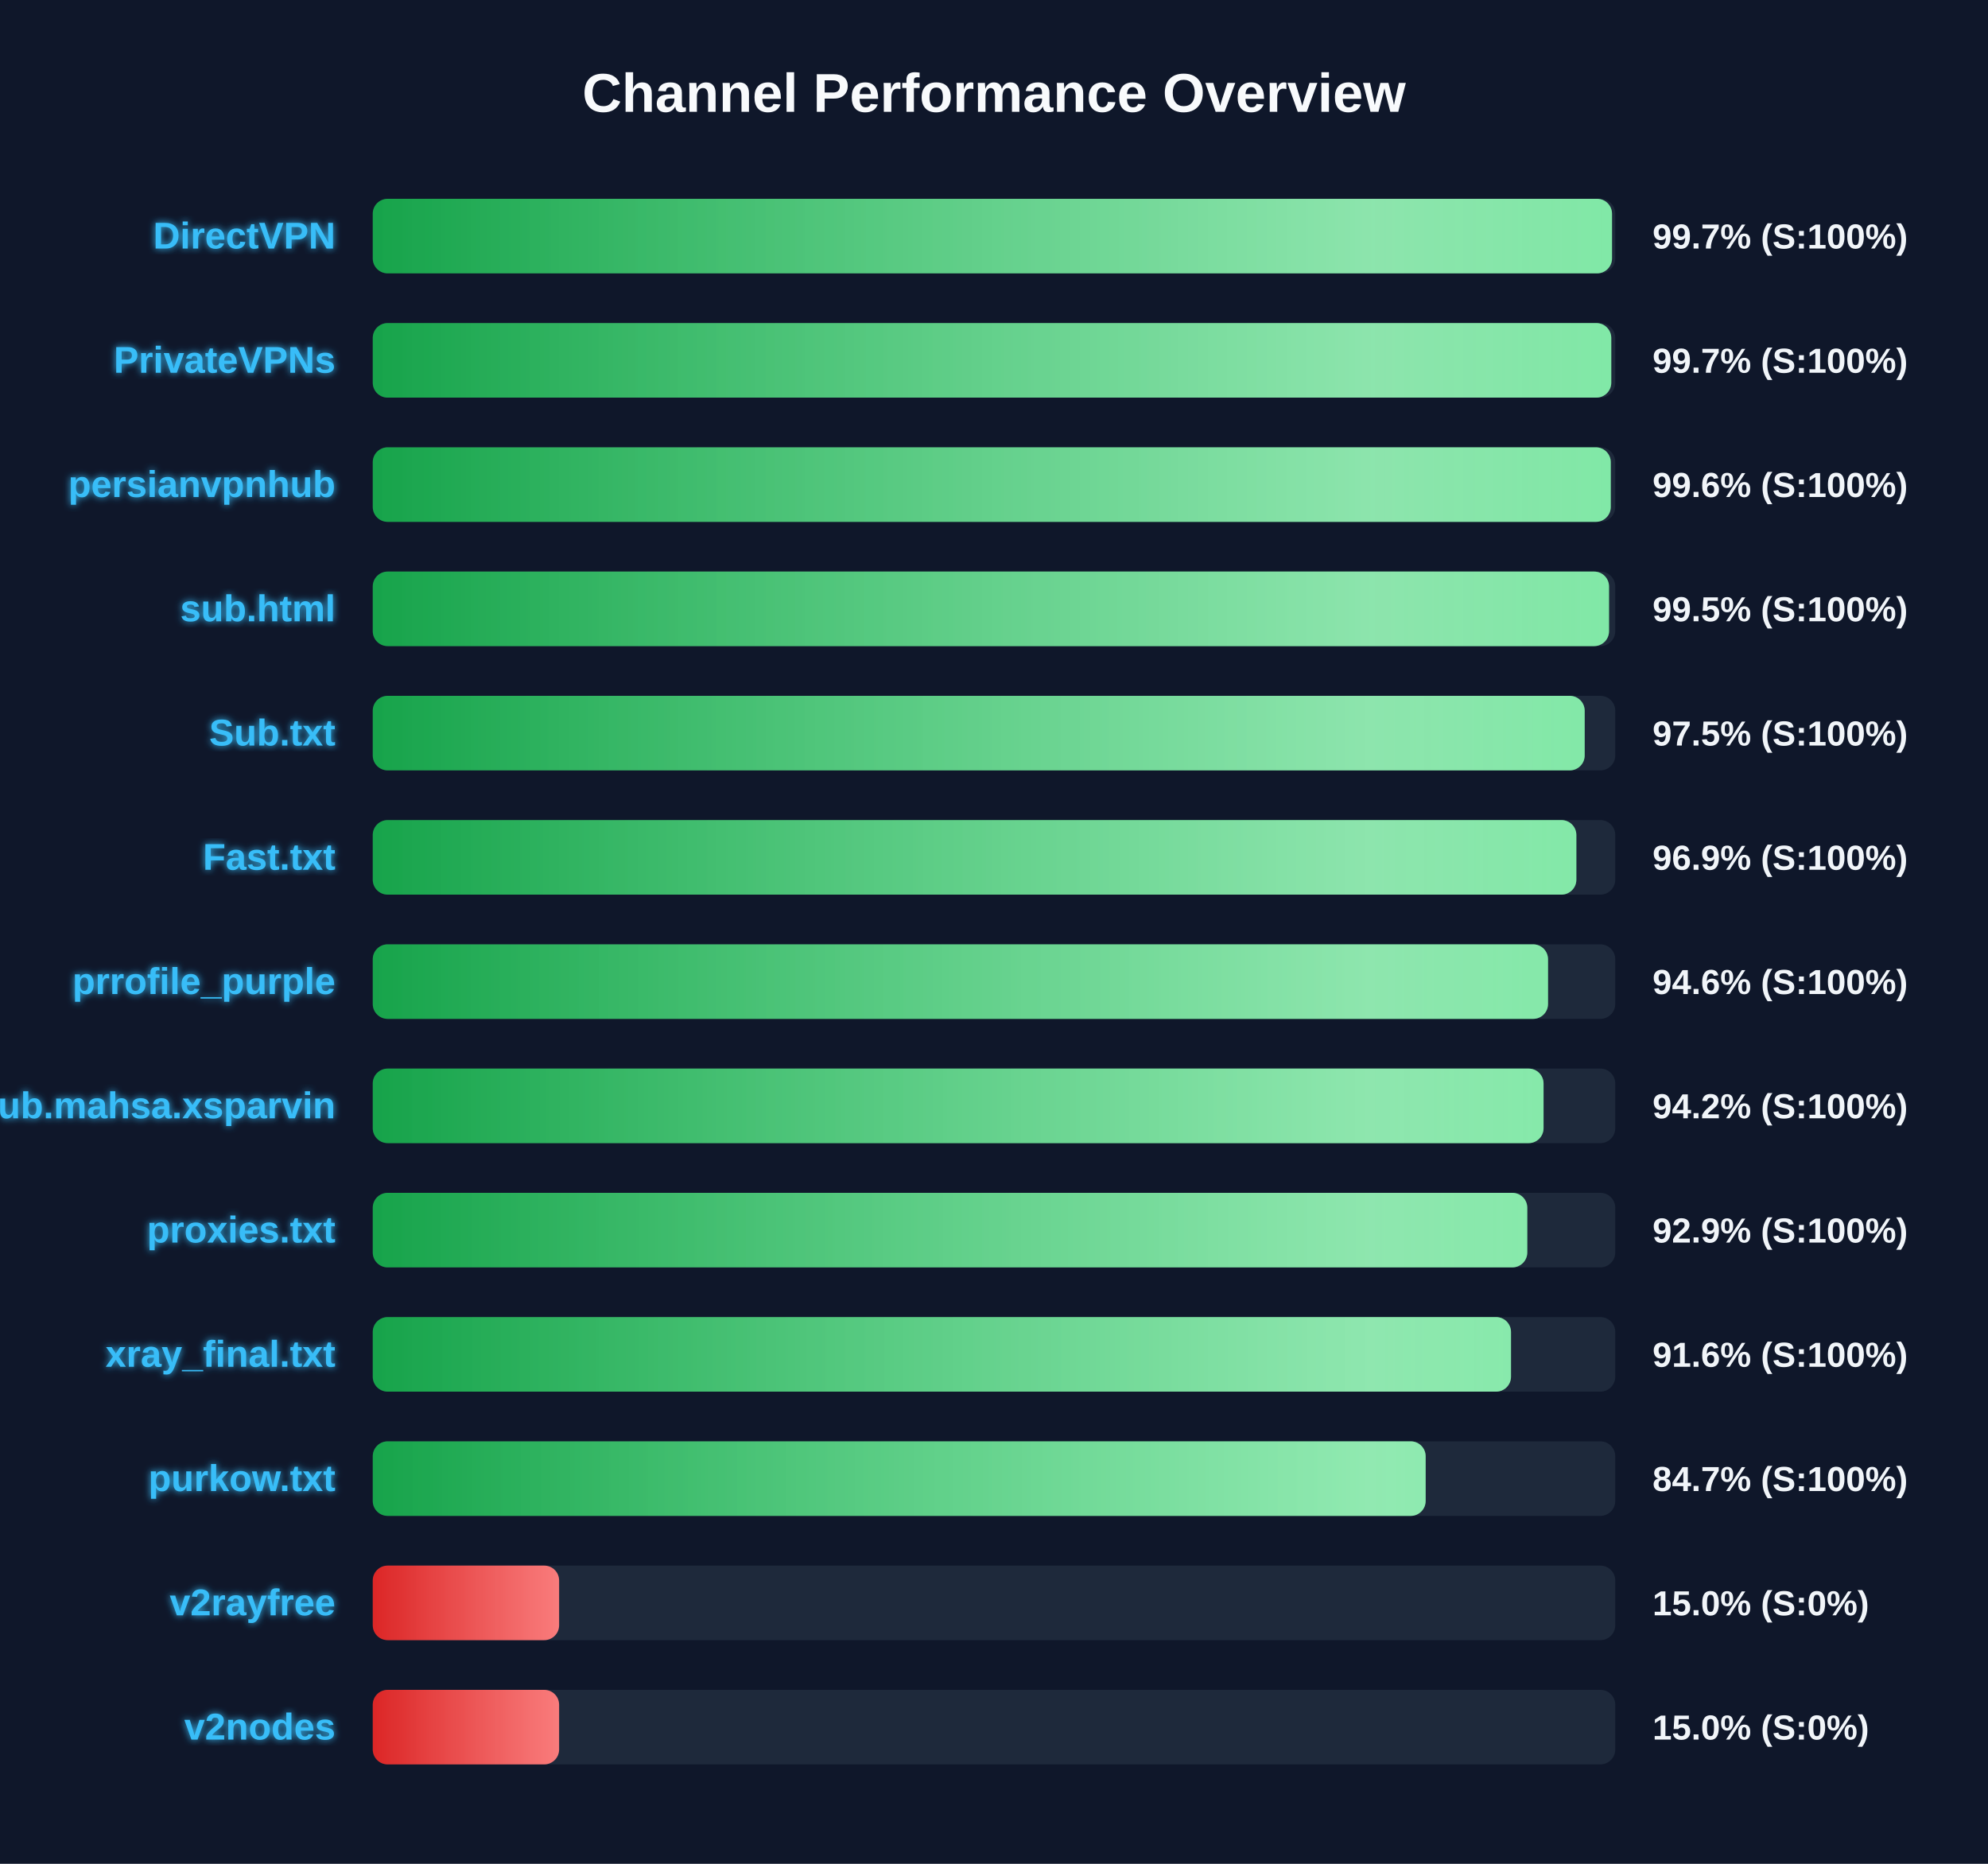
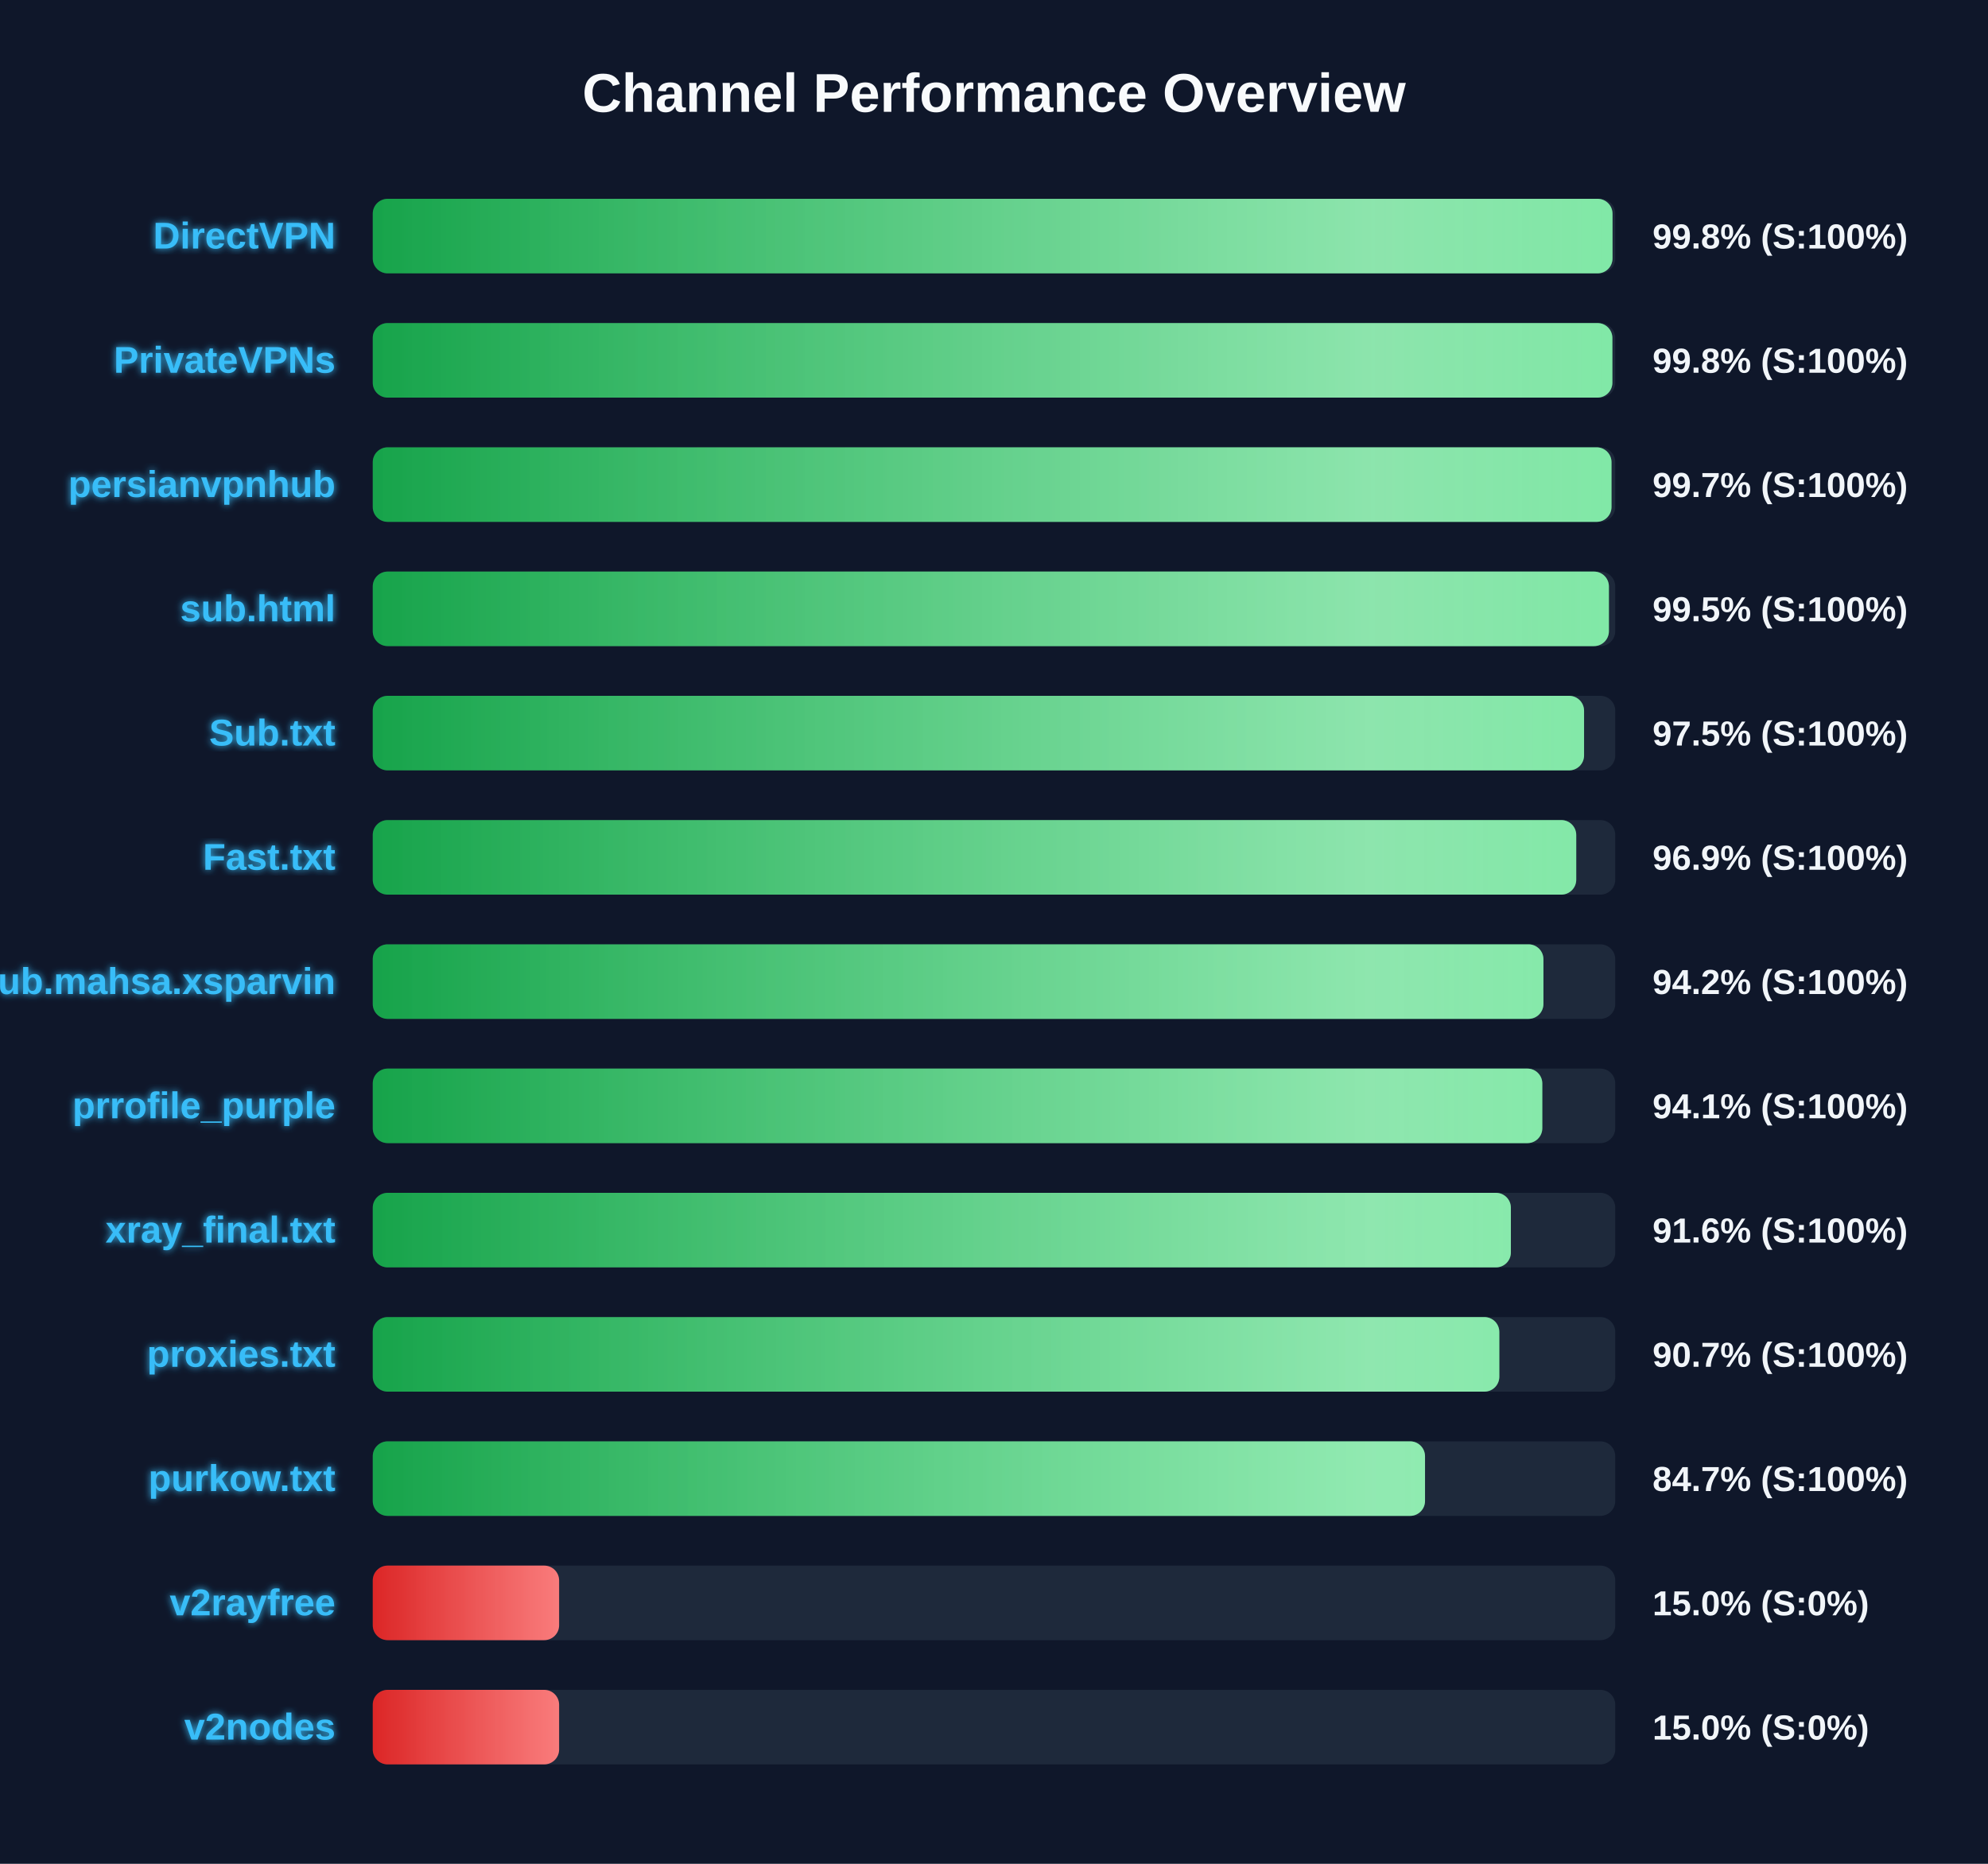
<svg xmlns="http://www.w3.org/2000/svg" width="800" height="750" version="1.1">
  <defs>
    <linearGradient id="grad-green" x1="0%" y1="0%" x2="100%" y2="0%">
      <stop offset="0%" stop-color="#16a34a" />
      <stop offset="100%" stop-color="#4ade80" />
    </linearGradient>
    <linearGradient id="grad-yellow" x1="0%" y1="0%" x2="100%" y2="0%">
      <stop offset="0%" stop-color="#ca8a04" />
      <stop offset="100%" stop-color="#fde047" />
    </linearGradient>
    <linearGradient id="grad-red" x1="0%" y1="0%" x2="100%" y2="0%">
      <stop offset="0%" stop-color="#dc2626" />
      <stop offset="100%" stop-color="#f87171" />
    </linearGradient>
    <linearGradient id="shimmer" x1="0%" y1="0%" x2="100%" y2="0%">
      <stop offset="0%" stop-color="rgba(255,255,255,0)" />
      <stop offset="50%" stop-color="rgba(255,255,255,0.4)" />
      <stop offset="100%" stop-color="rgba(255,255,255,0)" />
    </linearGradient>
    <filter id="glow" x="-20%" y="-20%" width="140%" height="140%">
      <feGaussianBlur stdDeviation="1.5" result="blur" />
      <feComposite in="SourceGraphic" in2="blur" operator="over" />
    </filter>
  </defs>
  <style>
        .bg-rect { fill: #0f172a; }
        .title { font: bold 22px 'Segoe UI', Arial, sans-serif; fill: #f8fafc; }
        .row { font: bold 15px 'Segoe UI', Arial, sans-serif; fill: #38bdf8; filter: url(#glow); }
        .score { font: bold 14px 'Segoe UI', Arial, sans-serif; fill: #f1f5f9; }
        @keyframes shimmer-anim {
            0% { transform: translateX(-100%); }
            100% { transform: translateX(200%); }
        }
        .shimmer-rect {
            animation: shimmer-anim 2.5s infinite linear;
        }
    </style>
  <rect width="100%" height="100%" class="bg-rect" />
  <text x="400" y="45" text-anchor="middle" class="title">Channel Performance Overview</text>
  <rect x="150" y="80" width="500" height="30" fill="#1e293b" rx="6" />
  <clipPath id="clip-0">
-     <rect x="150" y="80" width="498.7" height="30" rx="6" />
+     <rect x="150" y="80" width="498.9" height="30" rx="6" />
  </clipPath>
-   <rect x="150" y="80" width="498.7" height="30" fill="url(#grad-green)" rx="6" />
+   <rect x="150" y="80" width="498.9" height="30" fill="url(#grad-green)" rx="6" />
  <g clip-path="url(#clip-0)">
    <rect x="150" y="80" width="100%" height="30" fill="url(#shimmer)" class="shimmer-rect" />
  </g>
  <text x="135" y="100" text-anchor="end" class="row">DirectVPN</text>
-   <text x="665" y="100" text-anchor="start" class="score">99.7% (S:100%)</text>
+   <text x="665" y="100" text-anchor="start" class="score">99.8% (S:100%)</text>
  <rect x="150" y="130" width="500" height="30" fill="#1e293b" rx="6" />
  <clipPath id="clip-1">
-     <rect x="150" y="130" width="498.4" height="30" rx="6" />
+     <rect x="150" y="130" width="498.85" height="30" rx="6" />
  </clipPath>
-   <rect x="150" y="130" width="498.4" height="30" fill="url(#grad-green)" rx="6" />
+   <rect x="150" y="130" width="498.85" height="30" fill="url(#grad-green)" rx="6" />
  <g clip-path="url(#clip-1)">
    <rect x="150" y="130" width="100%" height="30" fill="url(#shimmer)" class="shimmer-rect" />
  </g>
  <text x="135" y="150" text-anchor="end" class="row">PrivateVPNs</text>
-   <text x="665" y="150" text-anchor="start" class="score">99.7% (S:100%)</text>
+   <text x="665" y="150" text-anchor="start" class="score">99.8% (S:100%)</text>
  <rect x="150" y="180" width="500" height="30" fill="#1e293b" rx="6" />
  <clipPath id="clip-2">
-     <rect x="150" y="180" width="498.2" height="30" rx="6" />
+     <rect x="150" y="180" width="498.5" height="30" rx="6" />
  </clipPath>
-   <rect x="150" y="180" width="498.2" height="30" fill="url(#grad-green)" rx="6" />
+   <rect x="150" y="180" width="498.5" height="30" fill="url(#grad-green)" rx="6" />
  <g clip-path="url(#clip-2)">
    <rect x="150" y="180" width="100%" height="30" fill="url(#shimmer)" class="shimmer-rect" />
  </g>
  <text x="135" y="200" text-anchor="end" class="row">persianvpnhub</text>
-   <text x="665" y="200" text-anchor="start" class="score">99.6% (S:100%)</text>
+   <text x="665" y="200" text-anchor="start" class="score">99.7% (S:100%)</text>
  <rect x="150" y="230" width="500" height="30" fill="#1e293b" rx="6" />
  <clipPath id="clip-3">
-     <rect x="150" y="230" width="497.5" height="30" rx="6" />
+     <rect x="150" y="230" width="497.45" height="30" rx="6" />
  </clipPath>
-   <rect x="150" y="230" width="497.5" height="30" fill="url(#grad-green)" rx="6" />
+   <rect x="150" y="230" width="497.45" height="30" fill="url(#grad-green)" rx="6" />
  <g clip-path="url(#clip-3)">
    <rect x="150" y="230" width="100%" height="30" fill="url(#shimmer)" class="shimmer-rect" />
  </g>
  <text x="135" y="250" text-anchor="end" class="row">sub.html</text>
  <text x="665" y="250" text-anchor="start" class="score">99.5% (S:100%)</text>
  <rect x="150" y="280" width="500" height="30" fill="#1e293b" rx="6" />
  <clipPath id="clip-4">
-     <rect x="150" y="280" width="487.7" height="30" rx="6" />
+     <rect x="150" y="280" width="487.45" height="30" rx="6" />
  </clipPath>
-   <rect x="150" y="280" width="487.7" height="30" fill="url(#grad-green)" rx="6" />
+   <rect x="150" y="280" width="487.45" height="30" fill="url(#grad-green)" rx="6" />
  <g clip-path="url(#clip-4)">
    <rect x="150" y="280" width="100%" height="30" fill="url(#shimmer)" class="shimmer-rect" />
  </g>
  <text x="135" y="300" text-anchor="end" class="row">Sub.txt</text>
  <text x="665" y="300" text-anchor="start" class="score">97.5% (S:100%)</text>
  <rect x="150" y="330" width="500" height="30" fill="#1e293b" rx="6" />
  <clipPath id="clip-5">
-     <rect x="150" y="330" width="484.35" height="30" rx="6" />
+     <rect x="150" y="330" width="484.3" height="30" rx="6" />
  </clipPath>
-   <rect x="150" y="330" width="484.35" height="30" fill="url(#grad-green)" rx="6" />
+   <rect x="150" y="330" width="484.3" height="30" fill="url(#grad-green)" rx="6" />
  <g clip-path="url(#clip-5)">
    <rect x="150" y="330" width="100%" height="30" fill="url(#shimmer)" class="shimmer-rect" />
  </g>
  <text x="135" y="350" text-anchor="end" class="row">Fast.txt</text>
  <text x="665" y="350" text-anchor="start" class="score">96.9% (S:100%)</text>
  <rect x="150" y="380" width="500" height="30" fill="#1e293b" rx="6" />
  <clipPath id="clip-6">
-     <rect x="150" y="380" width="472.95" height="30" rx="6" />
+     <rect x="150" y="380" width="471.1" height="30" rx="6" />
  </clipPath>
-   <rect x="150" y="380" width="472.95" height="30" fill="url(#grad-green)" rx="6" />
+   <rect x="150" y="380" width="471.1" height="30" fill="url(#grad-green)" rx="6" />
  <g clip-path="url(#clip-6)">
    <rect x="150" y="380" width="100%" height="30" fill="url(#shimmer)" class="shimmer-rect" />
  </g>
-   <text x="135" y="400" text-anchor="end" class="row">prrofile_purple</text>
-   <text x="665" y="400" text-anchor="start" class="score">94.6% (S:100%)</text>
+   <text x="135" y="400" text-anchor="end" class="row">Sub.mahsa.xsparvin</text>
+   <text x="665" y="400" text-anchor="start" class="score">94.2% (S:100%)</text>
  <rect x="150" y="430" width="500" height="30" fill="#1e293b" rx="6" />
  <clipPath id="clip-7">
-     <rect x="150" y="430" width="471.15" height="30" rx="6" />
+     <rect x="150" y="430" width="470.65" height="30" rx="6" />
  </clipPath>
-   <rect x="150" y="430" width="471.15" height="30" fill="url(#grad-green)" rx="6" />
+   <rect x="150" y="430" width="470.65" height="30" fill="url(#grad-green)" rx="6" />
  <g clip-path="url(#clip-7)">
    <rect x="150" y="430" width="100%" height="30" fill="url(#shimmer)" class="shimmer-rect" />
  </g>
-   <text x="135" y="450" text-anchor="end" class="row">Sub.mahsa.xsparvin</text>
-   <text x="665" y="450" text-anchor="start" class="score">94.2% (S:100%)</text>
+   <text x="135" y="450" text-anchor="end" class="row">prrofile_purple</text>
+   <text x="665" y="450" text-anchor="start" class="score">94.1% (S:100%)</text>
  <rect x="150" y="480" width="500" height="30" fill="#1e293b" rx="6" />
  <clipPath id="clip-8">
-     <rect x="150" y="480" width="464.6" height="30" rx="6" />
+     <rect x="150" y="480" width="458.0" height="30" rx="6" />
  </clipPath>
-   <rect x="150" y="480" width="464.6" height="30" fill="url(#grad-green)" rx="6" />
+   <rect x="150" y="480" width="458.0" height="30" fill="url(#grad-green)" rx="6" />
  <g clip-path="url(#clip-8)">
    <rect x="150" y="480" width="100%" height="30" fill="url(#shimmer)" class="shimmer-rect" />
  </g>
-   <text x="135" y="500" text-anchor="end" class="row">proxies.txt</text>
-   <text x="665" y="500" text-anchor="start" class="score">92.9% (S:100%)</text>
+   <text x="135" y="500" text-anchor="end" class="row">xray_final.txt</text>
+   <text x="665" y="500" text-anchor="start" class="score">91.6% (S:100%)</text>
  <rect x="150" y="530" width="500" height="30" fill="#1e293b" rx="6" />
  <clipPath id="clip-9">
-     <rect x="150" y="530" width="458.05" height="30" rx="6" />
+     <rect x="150" y="530" width="453.35" height="30" rx="6" />
  </clipPath>
-   <rect x="150" y="530" width="458.05" height="30" fill="url(#grad-green)" rx="6" />
+   <rect x="150" y="530" width="453.35" height="30" fill="url(#grad-green)" rx="6" />
  <g clip-path="url(#clip-9)">
    <rect x="150" y="530" width="100%" height="30" fill="url(#shimmer)" class="shimmer-rect" />
  </g>
-   <text x="135" y="550" text-anchor="end" class="row">xray_final.txt</text>
-   <text x="665" y="550" text-anchor="start" class="score">91.6% (S:100%)</text>
+   <text x="135" y="550" text-anchor="end" class="row">proxies.txt</text>
+   <text x="665" y="550" text-anchor="start" class="score">90.7% (S:100%)</text>
  <rect x="150" y="580" width="500" height="30" fill="#1e293b" rx="6" />
  <clipPath id="clip-10">
-     <rect x="150" y="580" width="423.7" height="30" rx="6" />
+     <rect x="150" y="580" width="423.45" height="30" rx="6" />
  </clipPath>
-   <rect x="150" y="580" width="423.7" height="30" fill="url(#grad-green)" rx="6" />
+   <rect x="150" y="580" width="423.45" height="30" fill="url(#grad-green)" rx="6" />
  <g clip-path="url(#clip-10)">
    <rect x="150" y="580" width="100%" height="30" fill="url(#shimmer)" class="shimmer-rect" />
  </g>
  <text x="135" y="600" text-anchor="end" class="row">purkow.txt</text>
  <text x="665" y="600" text-anchor="start" class="score">84.7% (S:100%)</text>
  <rect x="150" y="630" width="500" height="30" fill="#1e293b" rx="6" />
  <clipPath id="clip-11">
    <rect x="150" y="630" width="75.0" height="30" rx="6" />
  </clipPath>
  <rect x="150" y="630" width="75.0" height="30" fill="url(#grad-red)" rx="6" />
  <g clip-path="url(#clip-11)">
    <rect x="150" y="630" width="100%" height="30" fill="url(#shimmer)" class="shimmer-rect" />
  </g>
  <text x="135" y="650" text-anchor="end" class="row">v2rayfree</text>
  <text x="665" y="650" text-anchor="start" class="score">15.0% (S:0%)</text>
  <rect x="150" y="680" width="500" height="30" fill="#1e293b" rx="6" />
  <clipPath id="clip-12">
    <rect x="150" y="680" width="75.0" height="30" rx="6" />
  </clipPath>
  <rect x="150" y="680" width="75.0" height="30" fill="url(#grad-red)" rx="6" />
  <g clip-path="url(#clip-12)">
    <rect x="150" y="680" width="100%" height="30" fill="url(#shimmer)" class="shimmer-rect" />
  </g>
  <text x="135" y="700" text-anchor="end" class="row">v2nodes</text>
  <text x="665" y="700" text-anchor="start" class="score">15.0% (S:0%)</text>
</svg>
